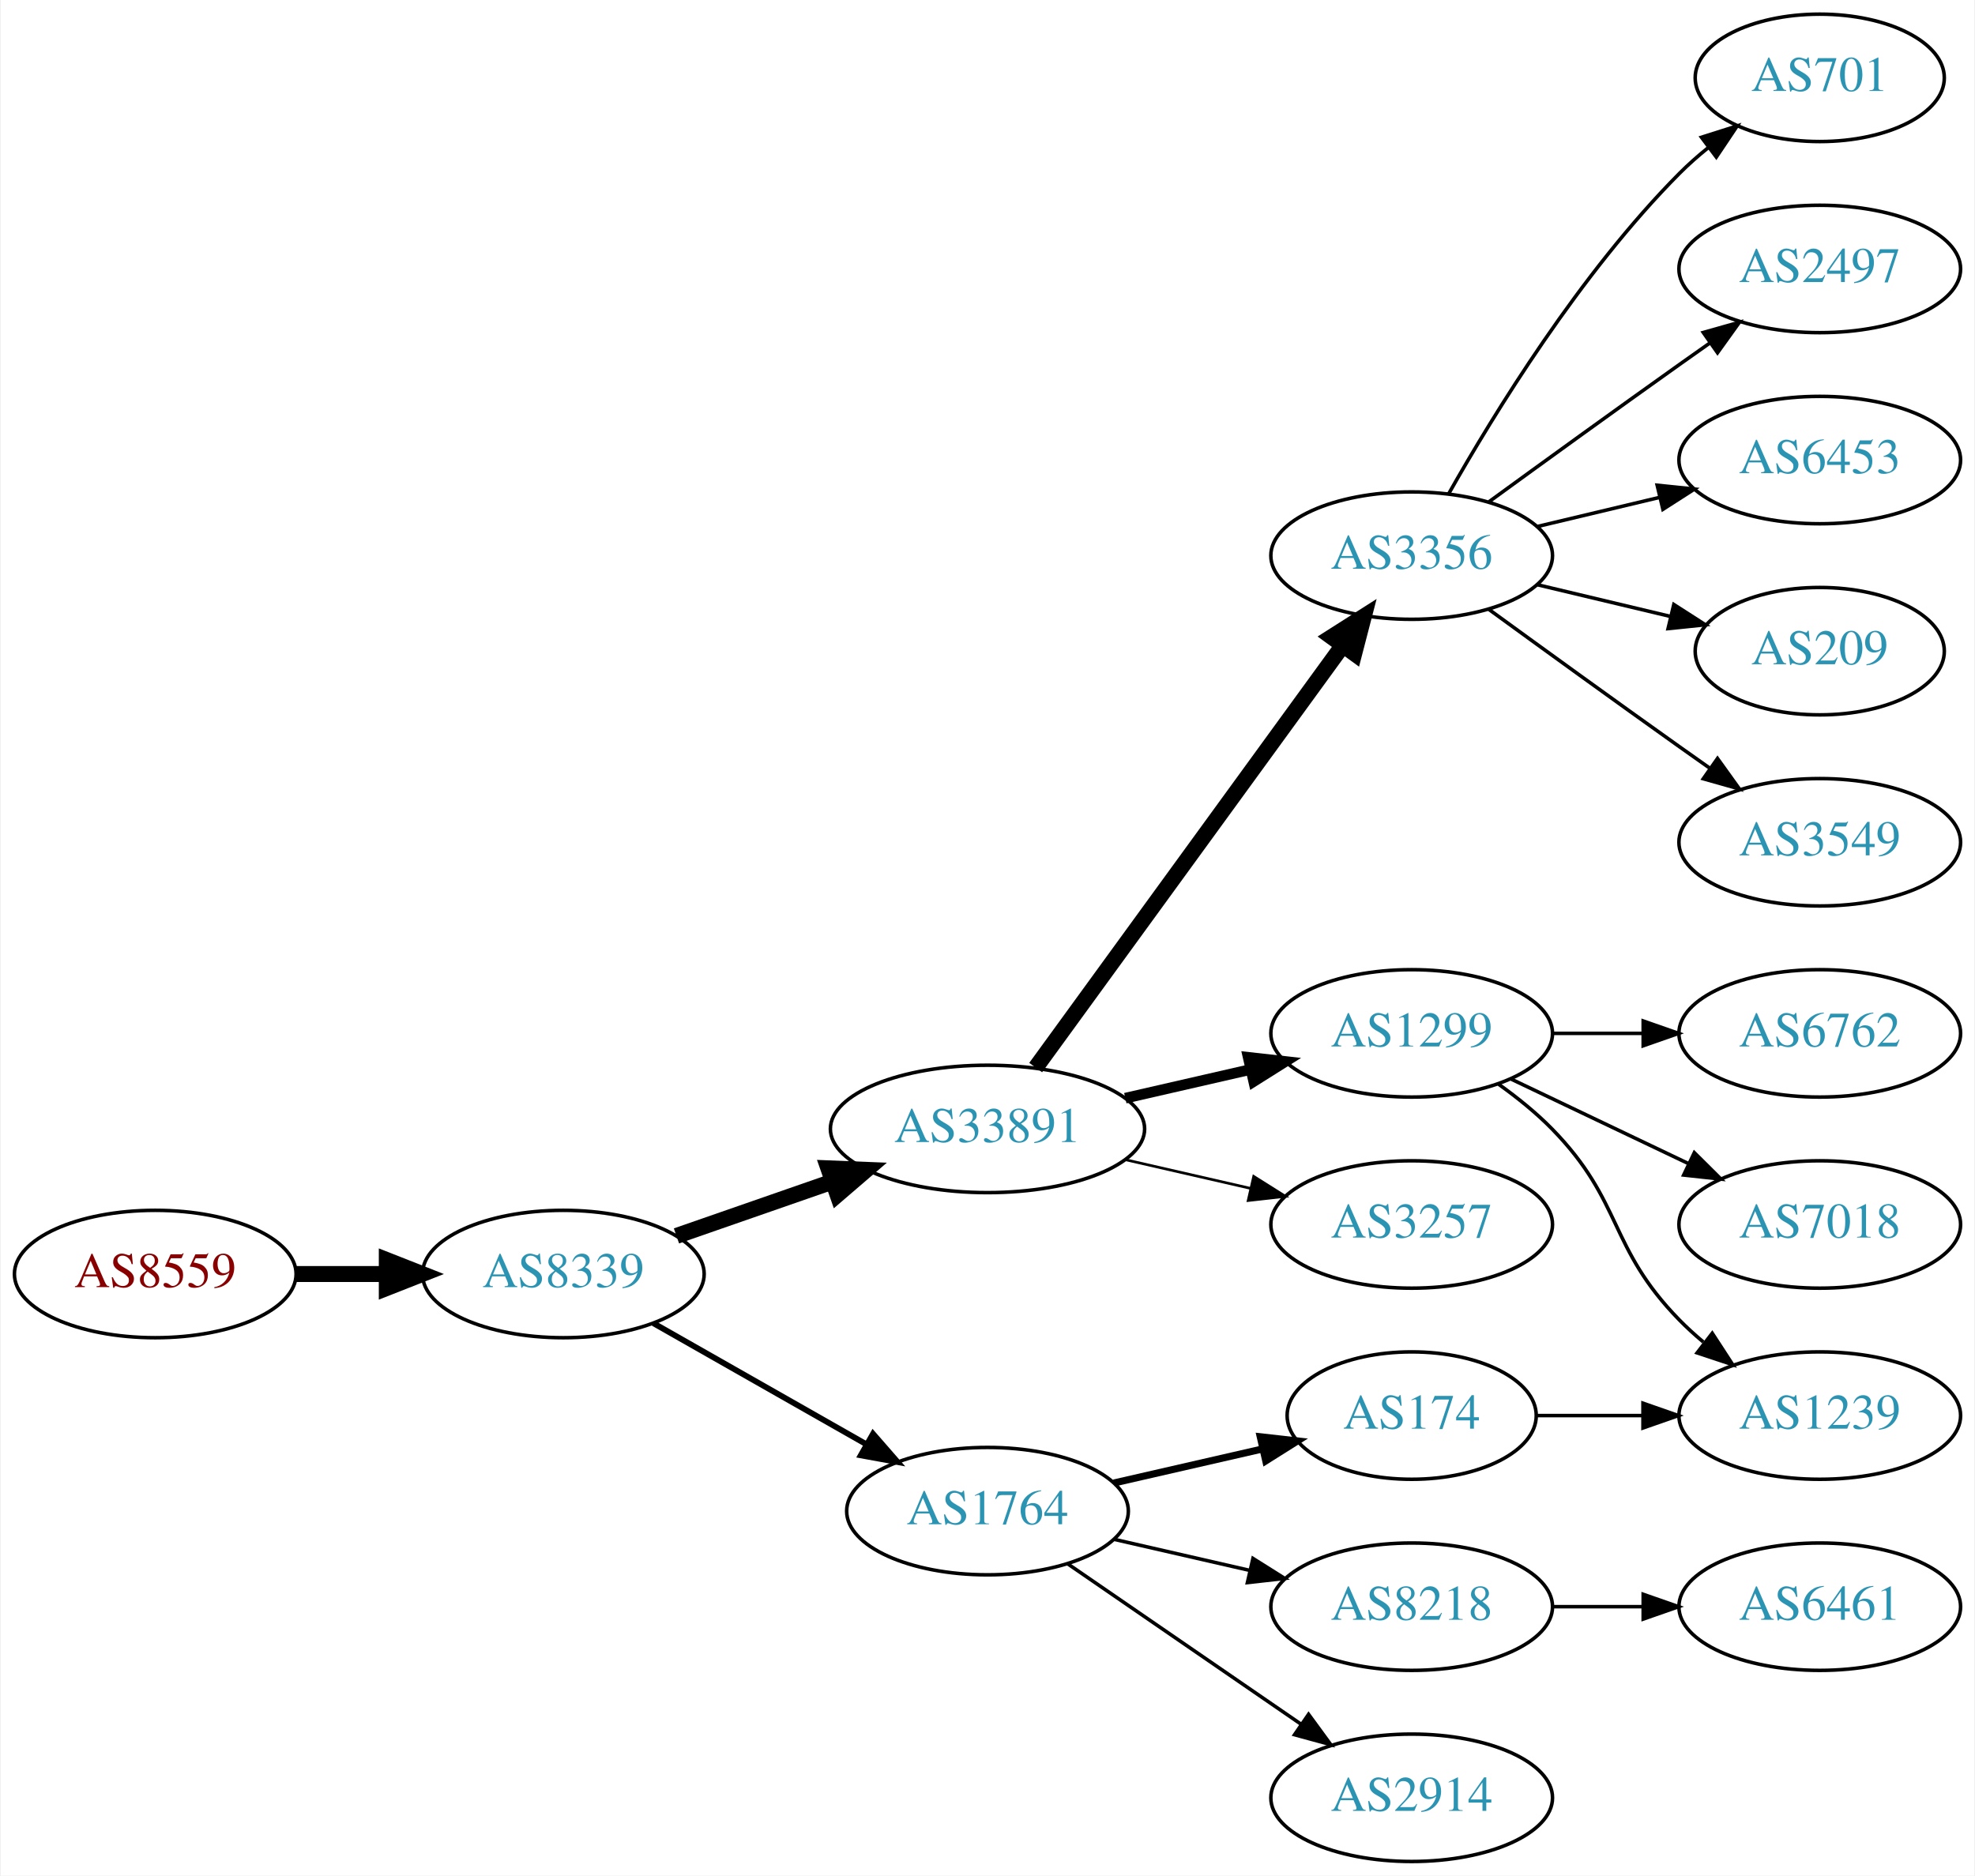
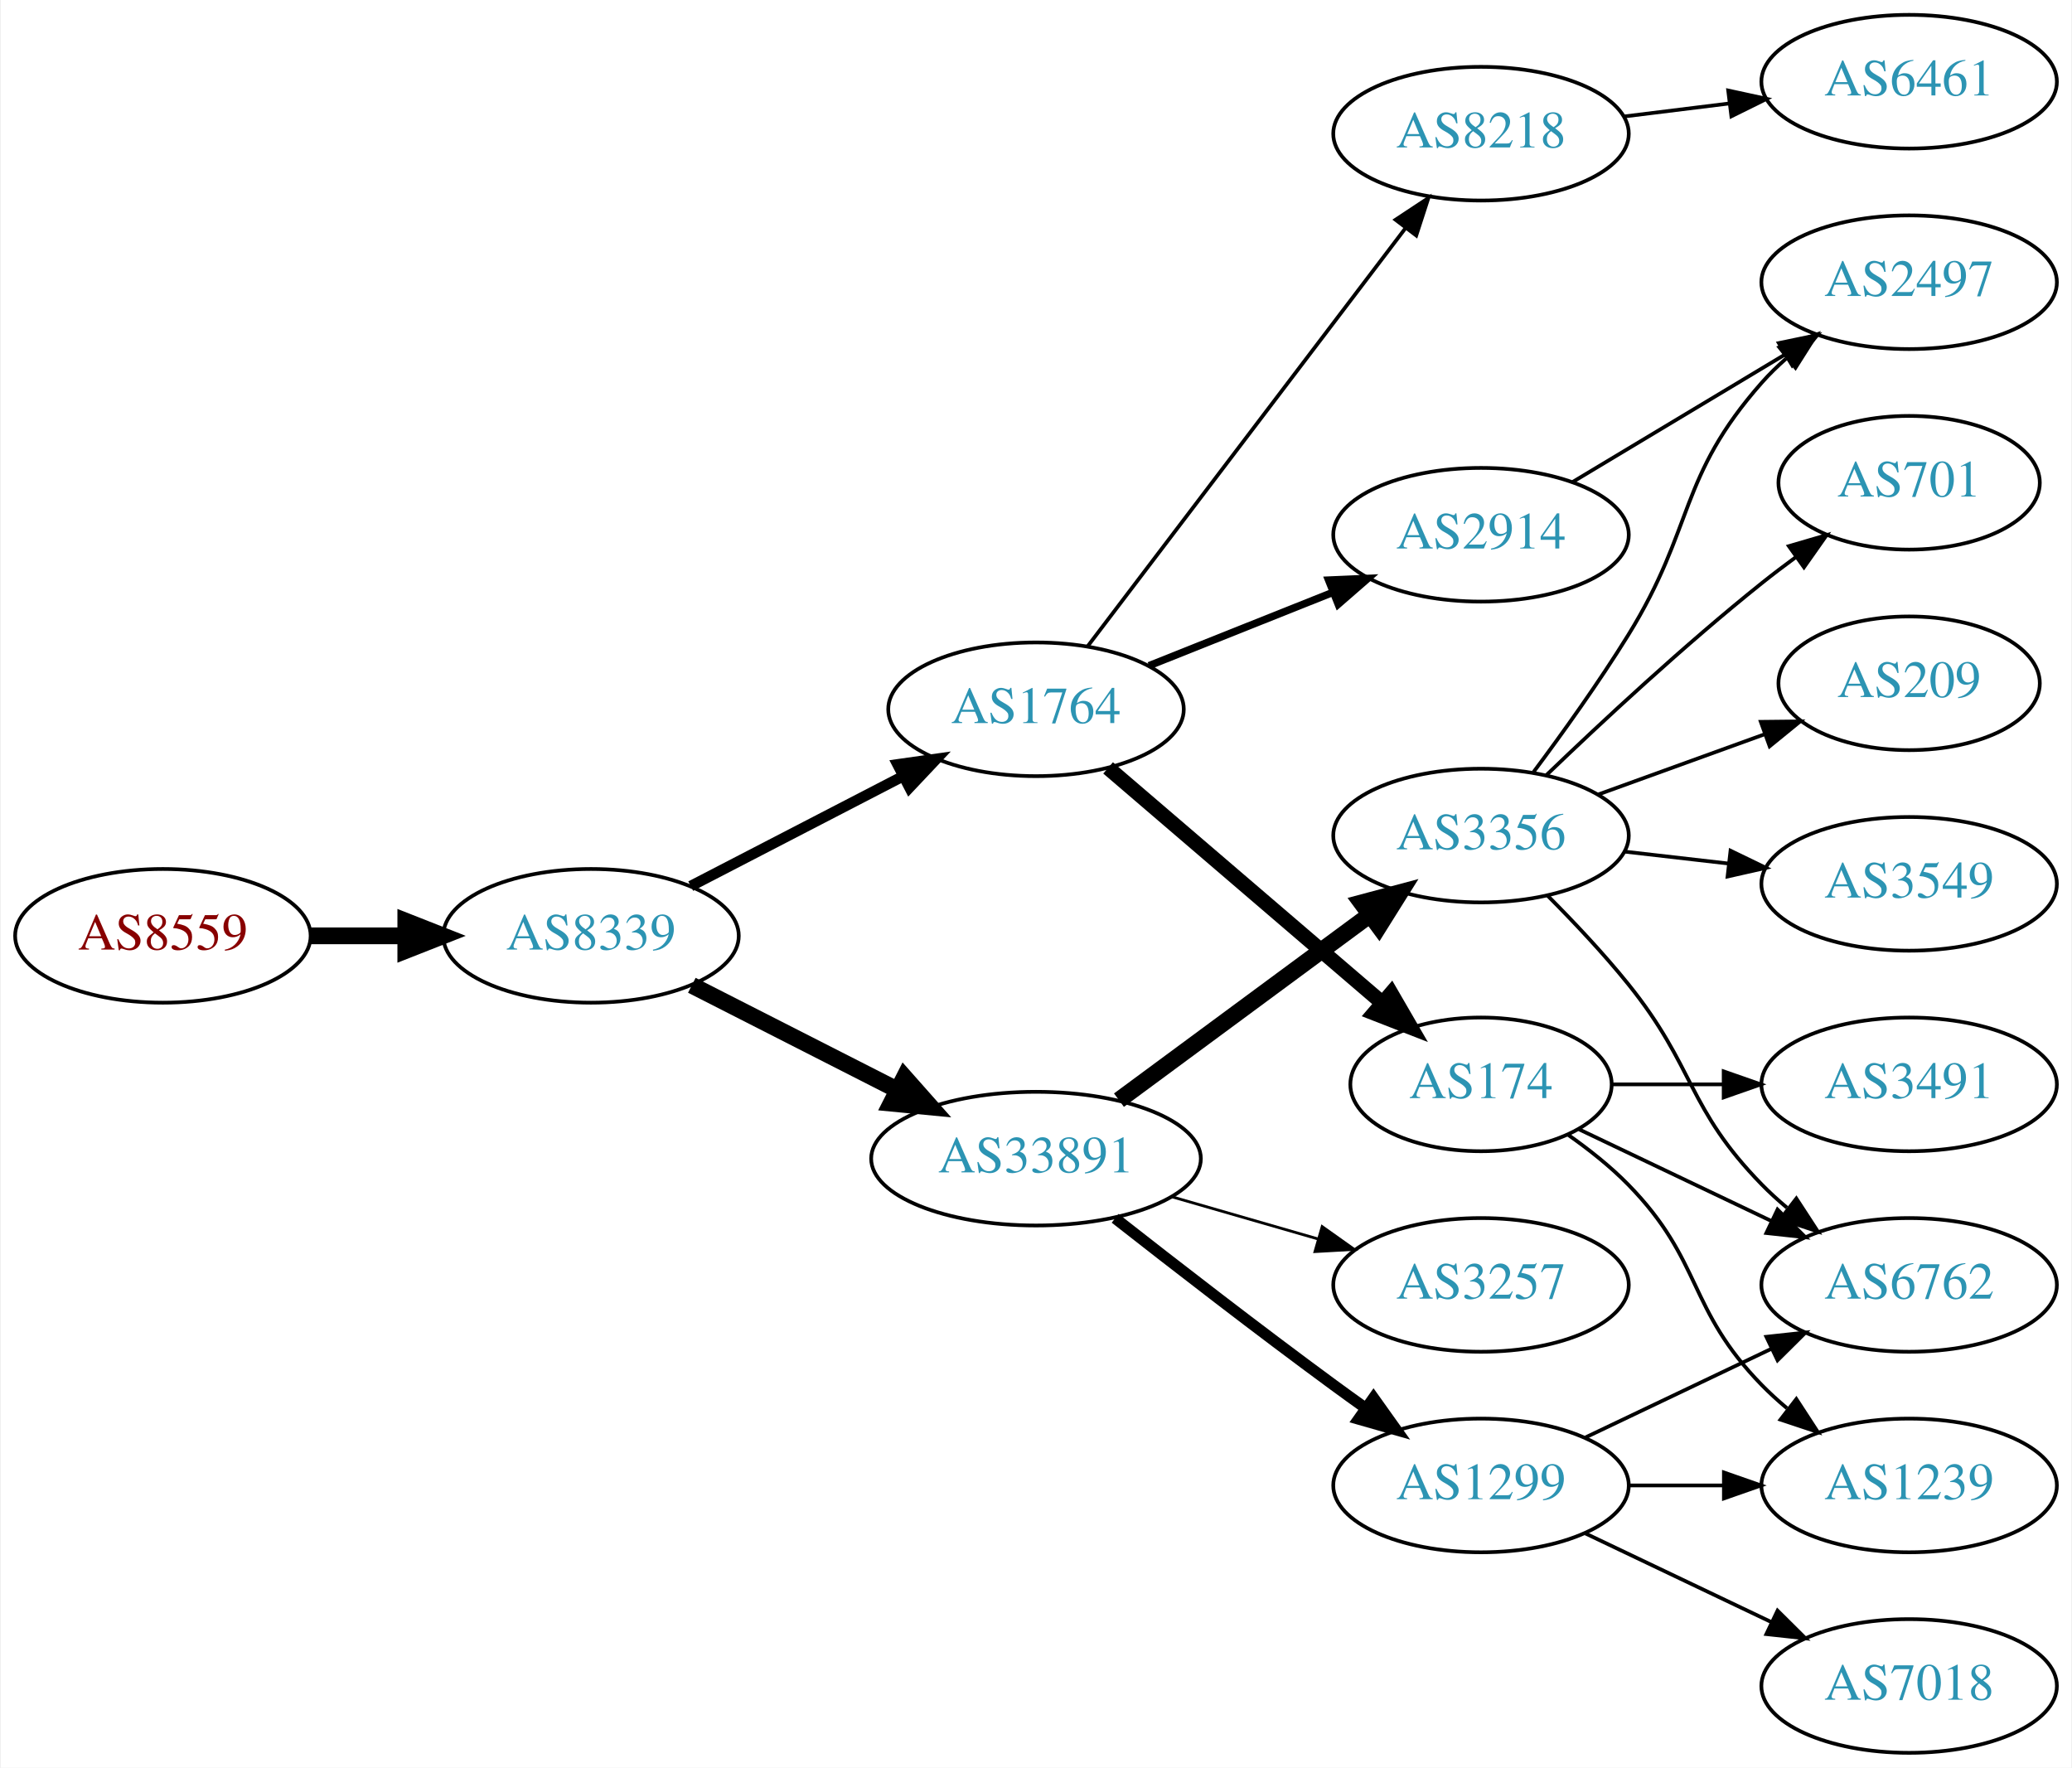
- <svg xmlns="http://www.w3.org/2000/svg" xmlns:xlink="http://www.w3.org/1999/xlink" width="558pt" height="530pt" viewBox="0.00 0.00 557.56 530.00">
-   <g id="graph0" class="graph" transform="scale(1 1) rotate(0) translate(4 526)">
-     <polygon fill="white" stroke="none" points="-4,4 -4,-526 553.564,-526 553.564,4 -4,4" />
+ <svg xmlns="http://www.w3.org/2000/svg" xmlns:xlink="http://www.w3.org/1999/xlink" width="558pt" height="476pt" viewBox="0.00 0.00 557.56 476.00">
+   <g id="graph0" class="graph" transform="scale(1 1) rotate(0) translate(4 472)">
+     <polygon fill="white" stroke="none" points="-4,4 -4,-472 553.564,-472 553.564,4 -4,4" />
    <g id="node1" class="node">
      <g id="a_node1">
        <a xlink:href="/asn/8559" xlink:title="AS8559 ~ WELLCOM [AT]">
-           <ellipse fill="#ffffff" stroke="black" cx="39.647" cy="-166" rx="39.794" ry="18" />
-           <text text-anchor="middle" x="39.647" y="-162.3" font-family="Times,serif" font-size="14.00" fill="#880000">AS8559</text>
+           <ellipse fill="#ffffff" stroke="black" cx="39.647" cy="-220" rx="39.794" ry="18" />
+           <text text-anchor="middle" x="39.647" y="-216.3" font-family="Times,serif" font-size="14.00" fill="#880000">AS8559</text>
        </a>
      </g>
    </g>
    <g id="node2" class="node">
      <g id="a_node2">
        <a xlink:href="/asn/8339" xlink:title="AS8339 ~ kabelplus GmbH [AT]">
-           <ellipse fill="#ffffff" stroke="black" cx="154.939" cy="-166" rx="39.794" ry="18" />
-           <text text-anchor="middle" x="154.939" y="-162.3" font-family="Times,serif" font-size="14.00" fill="#2c94b3">AS8339</text>
+           <ellipse fill="#ffffff" stroke="black" cx="154.939" cy="-220" rx="39.794" ry="18" />
+           <text text-anchor="middle" x="154.939" y="-216.3" font-family="Times,serif" font-size="14.00" fill="#2c94b3">AS8339</text>
        </a>
      </g>
    </g>
    <g id="edge1" class="edge">
-       <path fill="none" stroke="black" stroke-width="4.5" d="M79.319,-166C87.522,-166 96.286,-166 104.818,-166" />
-       <polygon fill="black" stroke="black" stroke-width="4.5" points="105.057,-169.938 115.057,-166 105.057,-162.063 105.057,-169.938" />
+       <path fill="none" stroke="black" stroke-width="4.5" d="M79.319,-220C87.522,-220 96.286,-220 104.818,-220" />
+       <polygon fill="black" stroke="black" stroke-width="4.5" points="105.057,-223.938 115.057,-220 105.057,-216.063 105.057,-223.938" />
    </g>
    <g id="node3" class="node">
      <g id="a_node3">
-         <a xlink:href="/asn/33891" xlink:title="AS33891 ~ CORE-BACKBONE GMBH GLOBAL NETWORK [DE]">
-           <ellipse fill="#ffffff" stroke="black" cx="274.782" cy="-207" rx="44.393" ry="18" />
-           <text text-anchor="middle" x="274.782" y="-203.3" font-family="Times,serif" font-size="14.00" fill="#2c94b3">AS33891</text>
+         <a xlink:href="/asn/1764" xlink:title="AS1764 ~ NEXTLAYER-AS [AT]">
+           <ellipse fill="#ffffff" stroke="black" cx="274.782" cy="-281" rx="39.794" ry="18" />
+           <text text-anchor="middle" x="274.782" y="-277.3" font-family="Times,serif" font-size="14.00" fill="#2c94b3">AS1764</text>
        </a>
      </g>
    </g>
    <g id="edge2" class="edge">
-       <path fill="none" stroke="black" stroke-width="4.5" d="M186.901,-176.772C200.31,-181.437 216.233,-186.977 230.762,-192.032" />
-       <polygon fill="black" stroke="black" stroke-width="4.5" points="229.811,-195.87 240.549,-195.438 232.399,-188.433 229.811,-195.87" />
+       <path fill="none" stroke="black" stroke-width="2.864" d="M181.8,-233.387C198.609,-242.087 220.724,-253.535 239.057,-263.025" />
+       <polygon fill="black" stroke="black" stroke-width="2.864" points="237.492,-266.156 247.981,-267.645 240.71,-259.939 237.492,-266.156" />
    </g>
    <g id="node4" class="node">
      <g id="a_node4">
-         <a xlink:href="/asn/1764" xlink:title="AS1764 ~ NEXTLAYER-AS [AT]">
-           <ellipse fill="#ffffff" stroke="black" cx="274.782" cy="-99" rx="39.794" ry="18" />
-           <text text-anchor="middle" x="274.782" y="-95.3" font-family="Times,serif" font-size="14.00" fill="#2c94b3">AS1764</text>
+         <a xlink:href="/asn/33891" xlink:title="AS33891 ~ CORE-BACKBONE GMBH GLOBAL NETWORK [DE]">
+           <ellipse fill="#ffffff" stroke="black" cx="274.782" cy="-160" rx="44.393" ry="18" />
+           <text text-anchor="middle" x="274.782" y="-156.3" font-family="Times,serif" font-size="14.00" fill="#2c94b3">AS33891</text>
        </a>
      </g>
    </g>
    <g id="edge3" class="edge">
-       <path fill="none" stroke="black" stroke-width="1.636" d="M180.357,-152.118C197.816,-142.191 221.517,-128.716 240.677,-117.822" />
-       <polygon fill="black" stroke="black" stroke-width="1.636" points="242.433,-120.85 249.396,-112.865 238.973,-114.765 242.433,-120.85" />
+       <path fill="none" stroke="black" stroke-width="4.5" d="M182.093,-206.684C198.376,-198.393 219.555,-187.61 237.455,-178.496" />
+       <polygon fill="black" stroke="black" stroke-width="4.5" points="239.349,-181.95 246.474,-173.904 235.776,-174.933 239.349,-181.95" />
    </g>
    <g id="node5" class="node">
      <g id="a_node5">
-         <a xlink:href="/asn/3356" xlink:title="AS3356 ~ Level 3 Parent, LLC [US]">
-           <ellipse fill="#ffffff" stroke="black" cx="394.625" cy="-369" rx="39.794" ry="18" />
-           <text text-anchor="middle" x="394.625" y="-365.3" font-family="Times,serif" font-size="14.00" fill="#2c94b3">AS3356</text>
+         <a xlink:href="/asn/2914" xlink:title="AS2914 ~ NTT America, Inc. [US]">
+           <ellipse fill="#ffffff" stroke="black" cx="394.625" cy="-328" rx="39.794" ry="18" />
+           <text text-anchor="middle" x="394.625" y="-324.3" font-family="Times,serif" font-size="14.00" fill="#2c94b3">AS2914</text>
        </a>
      </g>
    </g>
    <g id="edge4" class="edge">
-       <path fill="none" stroke="black" stroke-width="4.5" d="M288.393,-224.337C309.214,-252.96 350.876,-310.233 375.065,-343.486" />
-       <polygon fill="black" stroke="black" stroke-width="4.5" points="372.037,-346.017 381.104,-351.788 378.406,-341.385 372.037,-346.017" />
+       <path fill="none" stroke="black" stroke-width="2" d="M305.215,-292.739C320.119,-298.683 338.415,-305.98 354.488,-312.391" />
+       <polygon fill="black" stroke="black" stroke-width="2" points="353.574,-315.794 364.159,-316.248 356.167,-309.292 353.574,-315.794" />
    </g>
    <g id="node6" class="node">
      <g id="a_node6">
-         <a xlink:href="/asn/1299" xlink:title="AS1299 ~ Telia Carrier [EU]">
-           <ellipse fill="#ffffff" stroke="black" cx="394.625" cy="-234" rx="39.794" ry="18" />
-           <text text-anchor="middle" x="394.625" y="-230.3" font-family="Times,serif" font-size="14.00" fill="#2c94b3">AS1299</text>
+         <a xlink:href="/asn/174" xlink:title="AS174 ~ Cogent Communications [US]">
+           <ellipse fill="#ffffff" stroke="black" cx="394.625" cy="-180" rx="35.194" ry="18" />
+           <text text-anchor="middle" x="394.625" y="-176.3" font-family="Times,serif" font-size="14.00" fill="#2c94b3">AS174</text>
        </a>
      </g>
    </g>
    <g id="edge5" class="edge">
-       <path fill="none" stroke="black" stroke-width="3" d="M313.717,-215.692C324.957,-218.267 337.37,-221.111 348.993,-223.774" />
-       <polygon fill="black" stroke="black" stroke-width="3" points="348.426,-227.235 358.955,-226.057 349.989,-220.412 348.426,-227.235" />
+       <path fill="none" stroke="black" stroke-width="4" d="M294.195,-265.219C314.027,-248.221 345.728,-221.051 367.991,-201.97" />
+       <polygon fill="black" stroke="black" stroke-width="4" points="370.412,-204.505 375.727,-195.34 365.856,-199.19 370.412,-204.505" />
    </g>
    <g id="node7" class="node">
      <g id="a_node7">
+         <a xlink:href="/asn/8218" xlink:title="AS8218 ~ legacy Neotelecoms [FR]">
+           <ellipse fill="#ffffff" stroke="black" cx="394.625" cy="-436" rx="39.794" ry="18" />
+           <text text-anchor="middle" x="394.625" y="-432.3" font-family="Times,serif" font-size="14.00" fill="#2c94b3">AS8218</text>
+         </a>
+       </g>
+     </g>
+     <g id="edge6" class="edge">
+       <path fill="none" stroke="black" d="M288.618,-297.883C309.317,-325.109 350.189,-378.869 374.385,-410.693" />
+       <polygon fill="black" stroke="black" points="371.607,-412.823 380.445,-418.665 377.179,-408.586 371.607,-412.823" />
+     </g>
+     <g id="node9" class="node">
+       <g id="a_node9">
+         <a xlink:href="/asn/3356" xlink:title="AS3356 ~ Level 3 Parent, LLC [US]">
+           <ellipse fill="#ffffff" stroke="black" cx="394.625" cy="-247" rx="39.794" ry="18" />
+           <text text-anchor="middle" x="394.625" y="-243.3" font-family="Times,serif" font-size="14.00" fill="#2c94b3">AS3356</text>
+         </a>
+       </g>
+     </g>
+     <g id="edge8" class="edge">
+       <path fill="none" stroke="black" stroke-width="4.5" d="M297.122,-175.755C316.01,-189.699 343.739,-210.171 364.633,-225.596" />
+       <polygon fill="black" stroke="black" stroke-width="4.5" points="362.455,-228.882 372.839,-231.654 367.132,-222.547 362.455,-228.882" />
+     </g>
+     <g id="node10" class="node">
+       <g id="a_node10">
        <a xlink:href="/asn/3257" xlink:title="AS3257 ~ GTT [DE]">
-           <ellipse fill="#ffffff" stroke="black" cx="394.625" cy="-180" rx="39.794" ry="18" />
-           <text text-anchor="middle" x="394.625" y="-176.3" font-family="Times,serif" font-size="14.00" fill="#2c94b3">AS3257</text>
-         </a>
-       </g>
-     </g>
-     <g id="edge6" class="edge">
-       <path fill="none" stroke="black" stroke-width="0.75" d="M313.717,-198.308C324.957,-195.733 337.37,-192.889 348.993,-190.226" />
-       <polygon fill="black" stroke="black" stroke-width="0.75" points="349.989,-193.588 358.955,-187.943 348.426,-186.765 349.989,-193.588" />
+           <ellipse fill="#ffffff" stroke="black" cx="394.625" cy="-126" rx="39.794" ry="18" />
+           <text text-anchor="middle" x="394.625" y="-122.3" font-family="Times,serif" font-size="14.00" fill="#2c94b3">AS3257</text>
+         </a>
+       </g>
+     </g>
+     <g id="edge9" class="edge">
+       <path fill="none" stroke="black" stroke-width="0.75" d="M311.458,-149.707C323.874,-146.124 337.93,-142.069 350.861,-138.338" />
+       <polygon fill="black" stroke="black" stroke-width="0.75" points="351.846,-141.697 360.484,-135.562 349.906,-134.971 351.846,-141.697" />
+     </g>
+     <g id="node11" class="node">
+       <g id="a_node11">
+         <a xlink:href="/asn/1299" xlink:title="AS1299 ~ Telia Carrier [EU]">
+           <ellipse fill="#ffffff" stroke="black" cx="394.625" cy="-72" rx="39.794" ry="18" />
+           <text text-anchor="middle" x="394.625" y="-68.3" font-family="Times,serif" font-size="14.00" fill="#2c94b3">AS1299</text>
+         </a>
+       </g>
+     </g>
+     <g id="edge10" class="edge">
+       <path fill="none" stroke="black" stroke-width="3" d="M296.095,-143.937C311.977,-131.481 334.69,-113.888 354.978,-99 357.768,-96.953 360.691,-94.845 363.626,-92.753" />
+       <polygon fill="black" stroke="black" stroke-width="3" points="365.681,-95.587 371.832,-86.961 361.644,-89.868 365.681,-95.587" />
    </g>
    <g id="node8" class="node">
      <g id="a_node8">
-         <a xlink:href="/asn/8218" xlink:title="AS8218 ~ legacy Neotelecoms [FR]">
-           <ellipse fill="#ffffff" stroke="black" cx="394.625" cy="-72" rx="39.794" ry="18" />
-           <text text-anchor="middle" x="394.625" y="-68.3" font-family="Times,serif" font-size="14.00" fill="#2c94b3">AS8218</text>
+         <a xlink:href="/asn/2497" xlink:title="AS2497 ~ Internet Initiative Japan Inc. [JP]">
+           <ellipse fill="#ffffff" stroke="black" cx="509.918" cy="-396" rx="39.794" ry="18" />
+           <text text-anchor="middle" x="509.918" y="-392.3" font-family="Times,serif" font-size="14.00" fill="#2c94b3">AS2497</text>
        </a>
      </g>
    </g>
    <g id="edge7" class="edge">
-       <path fill="none" stroke="black" d="M310.501,-91.045C322.501,-88.296 336.122,-85.175 348.815,-82.267" />
-       <polygon fill="black" stroke="black" points="349.78,-85.636 358.746,-79.991 348.217,-78.813 349.78,-85.636" />
-     </g>
-     <g id="node9" class="node">
-       <g id="a_node9">
-         <a xlink:href="/asn/174" xlink:title="AS174 ~ Cogent Communications [US]">
-           <ellipse fill="#ffffff" stroke="black" cx="394.625" cy="-126" rx="35.194" ry="18" />
-           <text text-anchor="middle" x="394.625" y="-122.3" font-family="Times,serif" font-size="14.00" fill="#2c94b3">AS174</text>
-         </a>
-       </g>
-     </g>
-     <g id="edge8" class="edge">
-       <path fill="none" stroke="black" stroke-width="2" d="M310.501,-106.955C323.594,-109.955 338.616,-113.396 352.257,-116.522" />
-       <polygon fill="black" stroke="black" stroke-width="2" points="351.835,-120.016 362.364,-118.838 353.398,-113.193 351.835,-120.016" />
-     </g>
-     <g id="node10" class="node">
-       <g id="a_node10">
-         <a xlink:href="/asn/2914" xlink:title="AS2914 ~ NTT America, Inc. [US]">
-           <ellipse fill="#ffffff" stroke="black" cx="394.625" cy="-18" rx="39.794" ry="18" />
-           <text text-anchor="middle" x="394.625" y="-14.3" font-family="Times,serif" font-size="14.00" fill="#2c94b3">AS2914</text>
-         </a>
-       </g>
-     </g>
-     <g id="edge9" class="edge">
-       <path fill="none" stroke="black" d="M297.396,-84.143C315.885,-71.435 342.698,-53.005 363.328,-38.825" />
-       <polygon fill="black" stroke="black" points="365.49,-41.586 371.748,-33.037 361.525,-35.817 365.49,-41.586" />
+       <path fill="none" stroke="black" d="M419.374,-342.255C435.991,-352.229 458.387,-365.671 476.624,-376.617" />
+       <polygon fill="black" stroke="black" points="474.824,-379.618 485.199,-381.764 478.426,-373.616 474.824,-379.618" />
+     </g>
+     <g id="node12" class="node">
+       <g id="a_node12">
+         <a xlink:href="/asn/6762" xlink:title="AS6762 ~ TELECOM ITALIA SPARKLE S.p.A. [IT]">
+           <ellipse fill="#ffffff" stroke="black" cx="509.918" cy="-126" rx="39.794" ry="18" />
+           <text text-anchor="middle" x="509.918" y="-122.3" font-family="Times,serif" font-size="14.00" fill="#2c94b3">AS6762</text>
+         </a>
+       </g>
+     </g>
+     <g id="edge11" class="edge">
+       <path fill="none" stroke="black" d="M421.05,-167.881C436.352,-160.587 456.076,-151.186 472.958,-143.14" />
+       <polygon fill="black" stroke="black" points="474.477,-146.293 481.998,-138.831 471.465,-139.974 474.477,-146.293" />
+     </g>
+     <g id="node13" class="node">
+       <g id="a_node13">
+         <a xlink:href="/asn/1239" xlink:title="AS1239 ~ Sprint [US]">
+           <ellipse fill="#ffffff" stroke="black" cx="509.918" cy="-72" rx="39.794" ry="18" />
+           <text text-anchor="middle" x="509.918" y="-68.3" font-family="Times,serif" font-size="14.00" fill="#2c94b3">AS1239</text>
+         </a>
+       </g>
+     </g>
+     <g id="edge12" class="edge">
+       <path fill="none" stroke="black" d="M418.007,-166.468C423.649,-162.51 429.463,-157.914 434.271,-153 454.443,-132.383 450.099,-119.617 470.271,-99 472.364,-96.861 474.647,-94.782 477.024,-92.79" />
+       <polygon fill="black" stroke="black" points="479.542,-95.268 485.323,-86.389 475.267,-89.725 479.542,-95.268" />
+     </g>
+     <g id="node14" class="node">
+       <g id="a_node14">
+         <a xlink:href="/asn/3491" xlink:title="AS3491 ~ PCCW Global, Inc. [US]">
+           <ellipse fill="#ffffff" stroke="black" cx="509.918" cy="-180" rx="39.794" ry="18" />
+           <text text-anchor="middle" x="509.918" y="-176.3" font-family="Times,serif" font-size="14.00" fill="#2c94b3">AS3491</text>
+         </a>
+       </g>
+     </g>
+     <g id="edge13" class="edge">
+       <path fill="none" stroke="black" d="M429.924,-180C439.301,-180 449.651,-180 459.686,-180" />
+       <polygon fill="black" stroke="black" points="459.974,-183.5 469.974,-180 459.974,-176.5 459.974,-183.5" />
    </g>
    <g id="node15" class="node">
      <g id="a_node15">
-         <a xlink:href="/asn/701" xlink:title="AS701 ~ UUNET [US]">
-           <ellipse fill="#ffffff" stroke="black" cx="509.918" cy="-504" rx="35.194" ry="18" />
-           <text text-anchor="middle" x="509.918" y="-500.3" font-family="Times,serif" font-size="14.00" fill="#2c94b3">AS701</text>
+         <a xlink:href="/asn/6461" xlink:title="AS6461 ~ Zayo Bandwidth [US]">
+           <ellipse fill="#ffffff" stroke="black" cx="509.918" cy="-450" rx="39.794" ry="18" />
+           <text text-anchor="middle" x="509.918" y="-446.3" font-family="Times,serif" font-size="14.00" fill="#2c94b3">AS6461</text>
        </a>
      </g>
    </g>
    <g id="edge14" class="edge">
-       <path fill="none" stroke="black" d="M405.084,-386.49C417.866,-409.096 442.298,-448.886 470.271,-477 472.771,-479.513 475.532,-481.949 478.393,-484.261" />
-       <polygon fill="black" stroke="black" points="476.491,-487.21 486.59,-490.413 480.693,-481.611 476.491,-487.21" />
+       <path fill="none" stroke="black" d="M433.035,-440.623C442.123,-441.746 451.96,-442.962 461.445,-444.134" />
+       <polygon fill="black" stroke="black" points="461.193,-447.629 471.546,-445.382 462.051,-440.682 461.193,-447.629" />
+     </g>
+     <g id="edge16" class="edge">
+       <path fill="none" stroke="black" d="M408.765,-264.105C416.543,-274.529 426.386,-288.255 434.271,-301 452.262,-330.081 447.621,-343.38 470.271,-369 472.253,-371.242 474.457,-373.394 476.78,-375.437" />
+       <polygon fill="black" stroke="black" points="474.968,-378.466 484.981,-381.929 479.313,-372.978 474.968,-378.466" />
+     </g>
+     <g id="edge15" class="edge">
+       <path fill="none" stroke="black" d="M412.495,-230.881C419.535,-223.82 427.608,-215.272 434.271,-207 452.365,-184.537 450.099,-173.617 470.271,-153 472.364,-150.861 474.647,-148.782 477.024,-146.79" />
+       <polygon fill="black" stroke="black" points="479.542,-149.268 485.323,-140.389 475.267,-143.725 479.542,-149.268" />
    </g>
    <g id="node16" class="node">
      <g id="a_node16">
-         <a xlink:href="/asn/2497" xlink:title="AS2497 ~ Internet Initiative Japan Inc. [JP]">
-           <ellipse fill="#ffffff" stroke="black" cx="509.918" cy="-450" rx="39.794" ry="18" />
-           <text text-anchor="middle" x="509.918" y="-446.3" font-family="Times,serif" font-size="14.00" fill="#2c94b3">AS2497</text>
-         </a>
-       </g>
-     </g>
-     <g id="edge15" class="edge">
-       <path fill="none" stroke="black" d="M416.473,-384.222C431.407,-395.091 452.02,-410.025 470.271,-423 473.091,-425.005 476.034,-427.085 478.983,-429.159" />
-       <polygon fill="black" stroke="black" points="477.01,-432.05 487.207,-434.926 481.029,-426.319 477.01,-432.05" />
+         <a xlink:href="/asn/701" xlink:title="AS701 ~ UUNET [US]">
+           <ellipse fill="#ffffff" stroke="black" cx="509.918" cy="-342" rx="35.194" ry="18" />
+           <text text-anchor="middle" x="509.918" y="-338.3" font-family="Times,serif" font-size="14.00" fill="#2c94b3">AS701</text>
+         </a>
+       </g>
+     </g>
+     <g id="edge17" class="edge">
+       <path fill="none" stroke="black" d="M412.268,-263.312C427.044,-277.51 449.457,-298.363 470.271,-315 473.192,-317.335 476.301,-319.696 479.439,-322" />
+       <polygon fill="black" stroke="black" points="477.529,-324.937 487.699,-327.908 481.601,-319.244 477.529,-324.937" />
    </g>
    <g id="node17" class="node">
      <g id="a_node17">
-         <a xlink:href="/asn/6453" xlink:title="AS6453 ~ TATA COMMUNICATIONS (AMERICA) INC [US]">
-           <ellipse fill="#ffffff" stroke="black" cx="509.918" cy="-396" rx="39.794" ry="18" />
-           <text text-anchor="middle" x="509.918" y="-392.3" font-family="Times,serif" font-size="14.00" fill="#2c94b3">AS6453</text>
-         </a>
-       </g>
-     </g>
-     <g id="edge16" class="edge">
-       <path fill="none" stroke="black" d="M430.232,-377.248C441.103,-379.838 453.257,-382.735 464.7,-385.462" />
-       <polygon fill="black" stroke="black" points="463.983,-388.889 474.522,-387.803 465.606,-382.08 463.983,-388.889" />
+         <a xlink:href="/asn/209" xlink:title="AS209 ~ CenturyLink Communications, LLC [US]">
+           <ellipse fill="#ffffff" stroke="black" cx="509.918" cy="-288" rx="35.194" ry="18" />
+           <text text-anchor="middle" x="509.918" y="-284.3" font-family="Times,serif" font-size="14.00" fill="#2c94b3">AS209</text>
+         </a>
+       </g>
+     </g>
+     <g id="edge18" class="edge">
+       <path fill="none" stroke="black" d="M426.283,-258.095C440.02,-263.067 456.361,-268.98 470.87,-274.231" />
+       <polygon fill="black" stroke="black" points="469.973,-277.628 480.568,-277.74 472.355,-271.046 469.973,-277.628" />
    </g>
    <g id="node18" class="node">
      <g id="a_node18">
-         <a xlink:href="/asn/209" xlink:title="AS209 ~ CenturyLink Communications, LLC [US]">
-           <ellipse fill="#ffffff" stroke="black" cx="509.918" cy="-342" rx="35.194" ry="18" />
-           <text text-anchor="middle" x="509.918" y="-338.3" font-family="Times,serif" font-size="14.00" fill="#2c94b3">AS209</text>
-         </a>
-       </g>
-     </g>
-     <g id="edge17" class="edge">
-       <path fill="none" stroke="black" d="M430.232,-360.752C442.026,-357.942 455.331,-354.771 467.599,-351.847" />
-       <polygon fill="black" stroke="black" points="468.687,-355.186 477.604,-349.463 467.065,-348.376 468.687,-355.186" />
+         <a xlink:href="/asn/3549" xlink:title="AS3549 ~ Level 3 Parent, LLC [US]">
+           <ellipse fill="#ffffff" stroke="black" cx="509.918" cy="-234" rx="39.794" ry="18" />
+           <text text-anchor="middle" x="509.918" y="-230.3" font-family="Times,serif" font-size="14.00" fill="#2c94b3">AS3549</text>
+         </a>
+       </g>
+     </g>
+     <g id="edge19" class="edge">
+       <path fill="none" stroke="black" d="M433.349,-242.671C442.331,-241.641 452.029,-240.528 461.387,-239.454" />
+       <polygon fill="black" stroke="black" points="461.822,-242.927 471.357,-238.31 461.024,-235.973 461.822,-242.927" />
+     </g>
+     <g id="edge22" class="edge">
+       <path fill="none" stroke="black" d="M422.761,-84.934C437.755,-92.081 456.576,-101.052 472.799,-108.785" />
+       <polygon fill="black" stroke="black" points="471.469,-112.028 482.002,-113.171 474.481,-105.709 471.469,-112.028" />
+     </g>
+     <g id="edge20" class="edge">
+       <path fill="none" stroke="black" d="M434.297,-72C442.5,-72 451.264,-72 459.796,-72" />
+       <polygon fill="black" stroke="black" points="460.035,-75.5 470.035,-72 460.035,-68.5 460.035,-75.5" />
    </g>
    <g id="node19" class="node">
      <g id="a_node19">
-         <a xlink:href="/asn/3549" xlink:title="AS3549 ~ Level 3 Parent, LLC [US]">
-           <ellipse fill="#ffffff" stroke="black" cx="509.918" cy="-288" rx="39.794" ry="18" />
-           <text text-anchor="middle" x="509.918" y="-284.3" font-family="Times,serif" font-size="14.00" fill="#2c94b3">AS3549</text>
-         </a>
-       </g>
-     </g>
-     <g id="edge18" class="edge">
-       <path fill="none" stroke="black" d="M416.473,-353.778C431.407,-342.909 452.02,-327.975 470.271,-315 473.091,-312.995 476.034,-310.915 478.983,-308.841" />
-       <polygon fill="black" stroke="black" points="481.029,-311.681 487.207,-303.074 477.01,-305.95 481.029,-311.681" />
-     </g>
-     <g id="node12" class="node">
-       <g id="a_node12">
-         <a xlink:href="/asn/1239" xlink:title="AS1239 ~ Sprint [US]">
-           <ellipse fill="#ffffff" stroke="black" cx="509.918" cy="-126" rx="39.794" ry="18" />
-           <text text-anchor="middle" x="509.918" y="-122.3" font-family="Times,serif" font-size="14.00" fill="#2c94b3">AS1239</text>
-         </a>
-       </g>
-     </g>
-     <g id="edge11" class="edge">
-       <path fill="none" stroke="black" d="M419.219,-219.611C424.475,-215.852 429.806,-211.563 434.271,-207 454.443,-186.383 450.099,-173.617 470.271,-153 472.364,-150.861 474.647,-148.782 477.024,-146.79" />
-       <polygon fill="black" stroke="black" points="479.542,-149.268 485.323,-140.389 475.267,-143.725 479.542,-149.268" />
-     </g>
-     <g id="node13" class="node">
-       <g id="a_node13">
-         <a xlink:href="/asn/6762" xlink:title="AS6762 ~ TELECOM ITALIA SPARKLE S.p.A. [IT]">
-           <ellipse fill="#ffffff" stroke="black" cx="509.918" cy="-234" rx="39.794" ry="18" />
-           <text text-anchor="middle" x="509.918" y="-230.3" font-family="Times,serif" font-size="14.00" fill="#2c94b3">AS6762</text>
-         </a>
-       </g>
-     </g>
-     <g id="edge12" class="edge">
-       <path fill="none" stroke="black" d="M434.297,-234C442.5,-234 451.264,-234 459.796,-234" />
-       <polygon fill="black" stroke="black" points="460.035,-237.5 470.035,-234 460.035,-230.5 460.035,-237.5" />
-     </g>
-     <g id="node14" class="node">
-       <g id="a_node14">
        <a xlink:href="/asn/7018" xlink:title="AS7018 ~ AT&amp;T Services, Inc. [US]">
-           <ellipse fill="#ffffff" stroke="black" cx="509.918" cy="-180" rx="39.794" ry="18" />
-           <text text-anchor="middle" x="509.918" y="-176.3" font-family="Times,serif" font-size="14.00" fill="#2c94b3">AS7018</text>
-         </a>
-       </g>
-     </g>
-     <g id="edge13" class="edge">
-       <path fill="none" stroke="black" d="M422.761,-221.066C437.755,-213.919 456.576,-204.948 472.799,-197.215" />
-       <polygon fill="black" stroke="black" points="474.481,-200.291 482.002,-192.829 471.469,-193.972 474.481,-200.291" />
-     </g>
-     <g id="node11" class="node">
-       <g id="a_node11">
-         <a xlink:href="/asn/6461" xlink:title="AS6461 ~ Zayo Bandwidth [US]">
-           <ellipse fill="#ffffff" stroke="black" cx="509.918" cy="-72" rx="39.794" ry="18" />
-           <text text-anchor="middle" x="509.918" y="-68.3" font-family="Times,serif" font-size="14.00" fill="#2c94b3">AS6461</text>
-         </a>
-       </g>
-     </g>
-     <g id="edge10" class="edge">
-       <path fill="none" stroke="black" d="M434.297,-72C442.5,-72 451.264,-72 459.796,-72" />
-       <polygon fill="black" stroke="black" points="460.035,-75.5 470.035,-72 460.035,-68.5 460.035,-75.5" />
-     </g>
-     <g id="edge19" class="edge">
-       <path fill="none" stroke="black" d="M429.924,-126C439.301,-126 449.651,-126 459.686,-126" />
-       <polygon fill="black" stroke="black" points="459.974,-129.5 469.974,-126 459.974,-122.5 459.974,-129.5" />
+           <ellipse fill="#ffffff" stroke="black" cx="509.918" cy="-18" rx="39.794" ry="18" />
+           <text text-anchor="middle" x="509.918" y="-14.3" font-family="Times,serif" font-size="14.00" fill="#2c94b3">AS7018</text>
+         </a>
+       </g>
+     </g>
+     <g id="edge21" class="edge">
+       <path fill="none" stroke="black" d="M422.761,-59.066C437.755,-51.919 456.576,-42.948 472.799,-35.215" />
+       <polygon fill="black" stroke="black" points="474.481,-38.291 482.002,-30.829 471.469,-31.972 474.481,-38.291" />
    </g>
  </g>
</svg>
